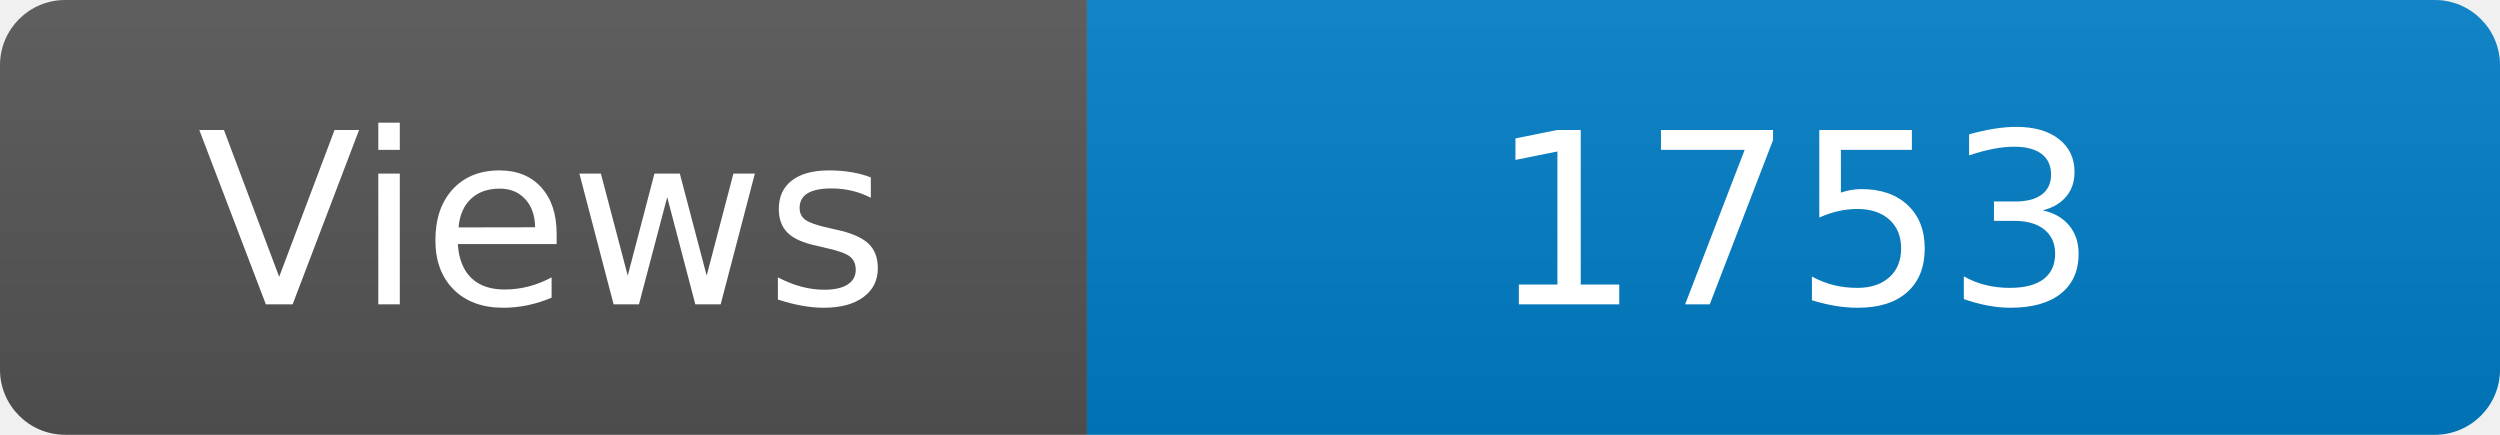
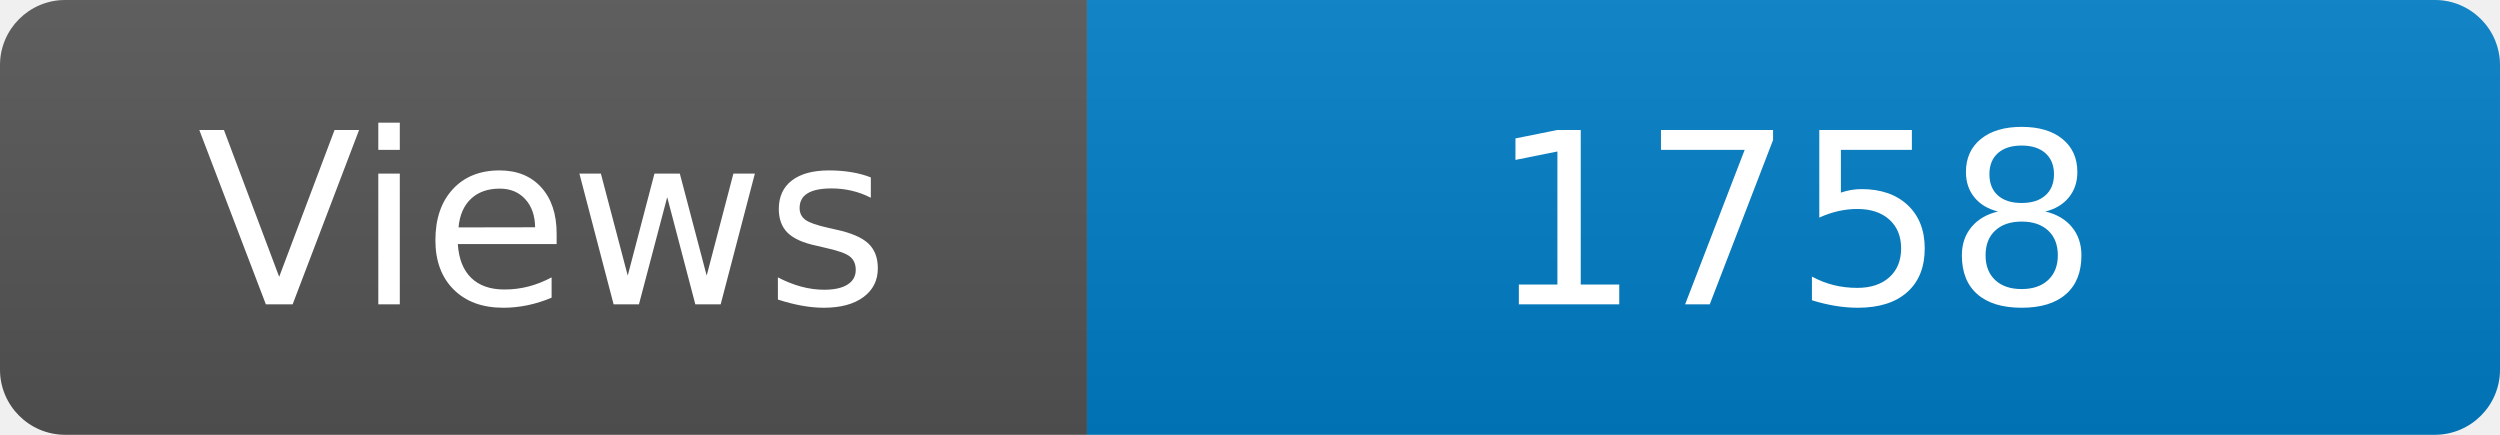
<svg xmlns="http://www.w3.org/2000/svg" width="115" height="20" role="img" aria-label="Maintained?: yes">
  <linearGradient id="s" x2="0" y2="100%">
    <stop offset="0" stop-color="#bbb" stop-opacity=".1" />
    <stop offset="1" stop-opacity=".1" />
  </linearGradient>
  <clipPath id="r">
    <rect width="115" height="20" rx="3" fill="#fff" />
  </clipPath>
  <g clip-path="url(#r)">
    <rect width="50" height="20" fill="#555" />
    <rect x="50" width="160" height="20" fill="#007ec6" />
    <rect width="115" height="20" fill="url(#s)" />
  </g>
  <g fill="#fff" text-anchor="middle" font-family="Verdana,Geneva,DejaVu Sans,sans-serif" font-size="110">
    <text x="250" y="140" transform="scale(.1)" fill="#fff">Views</text>
-     <text x="825" y="140" transform="scale(.1)" fill="#fff">1753</text>
+     <text x="825" y="140" transform="scale(.1)" fill="#fff">1758</text>
  </g>
</svg>
